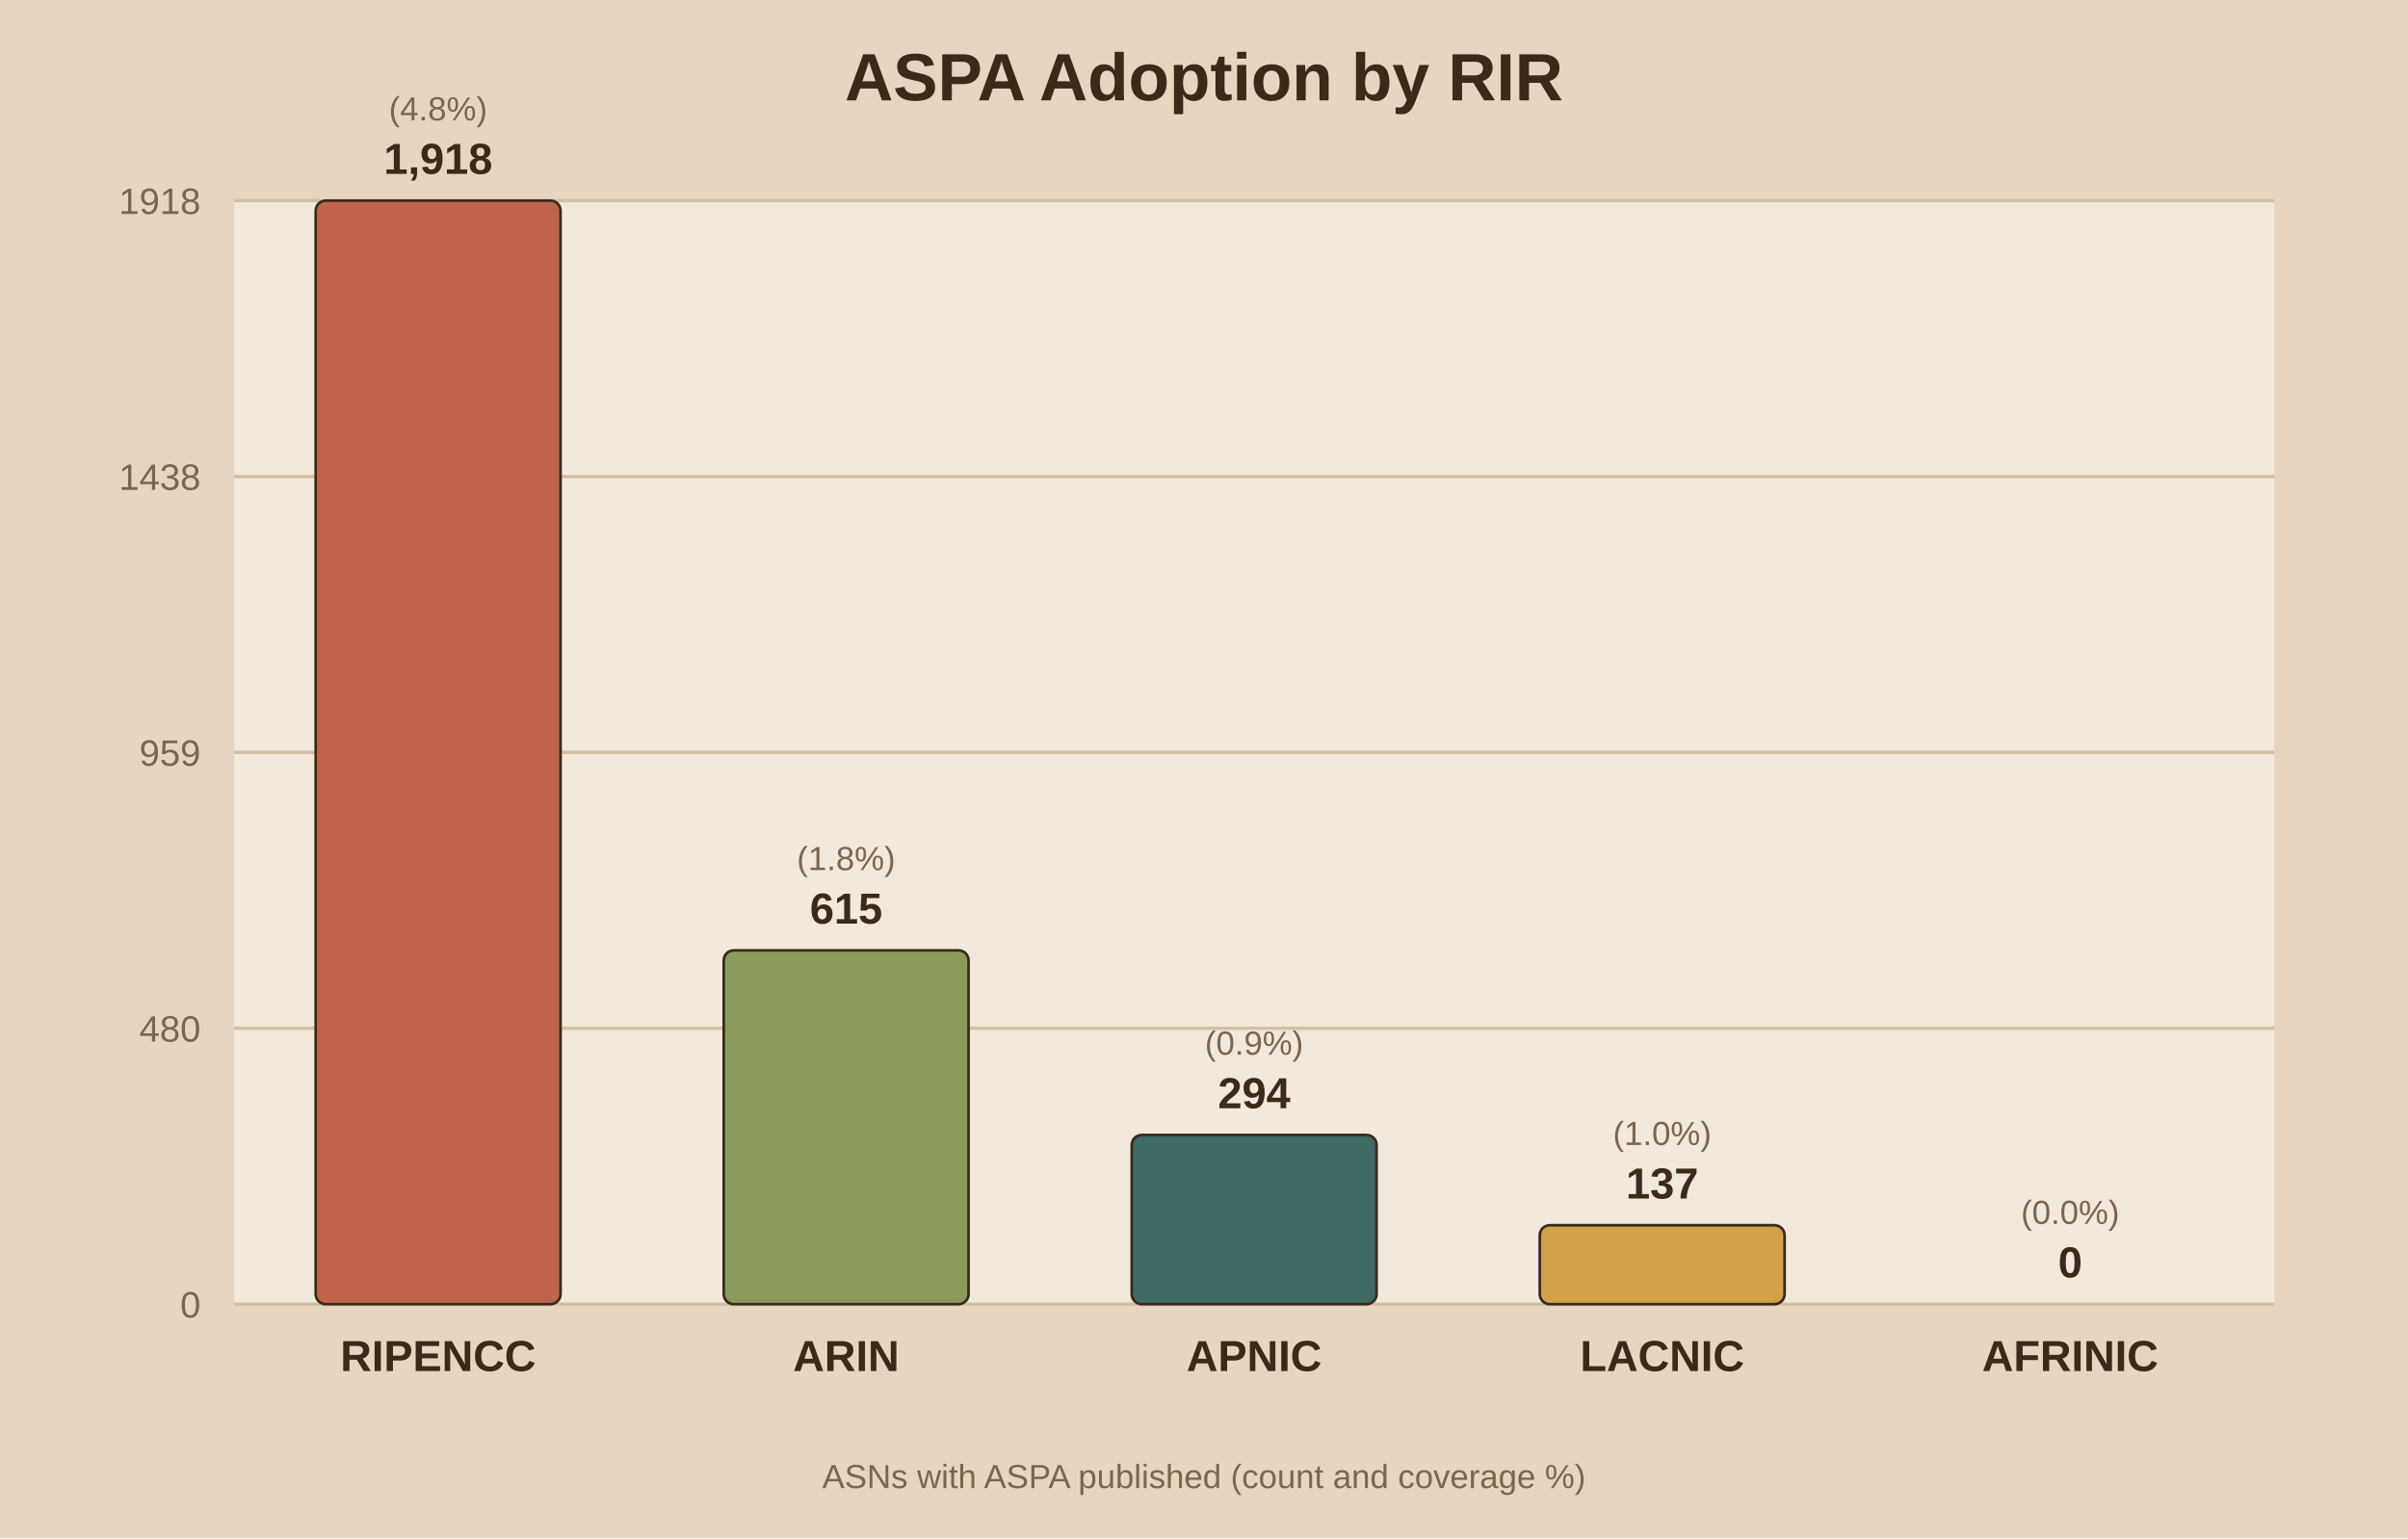
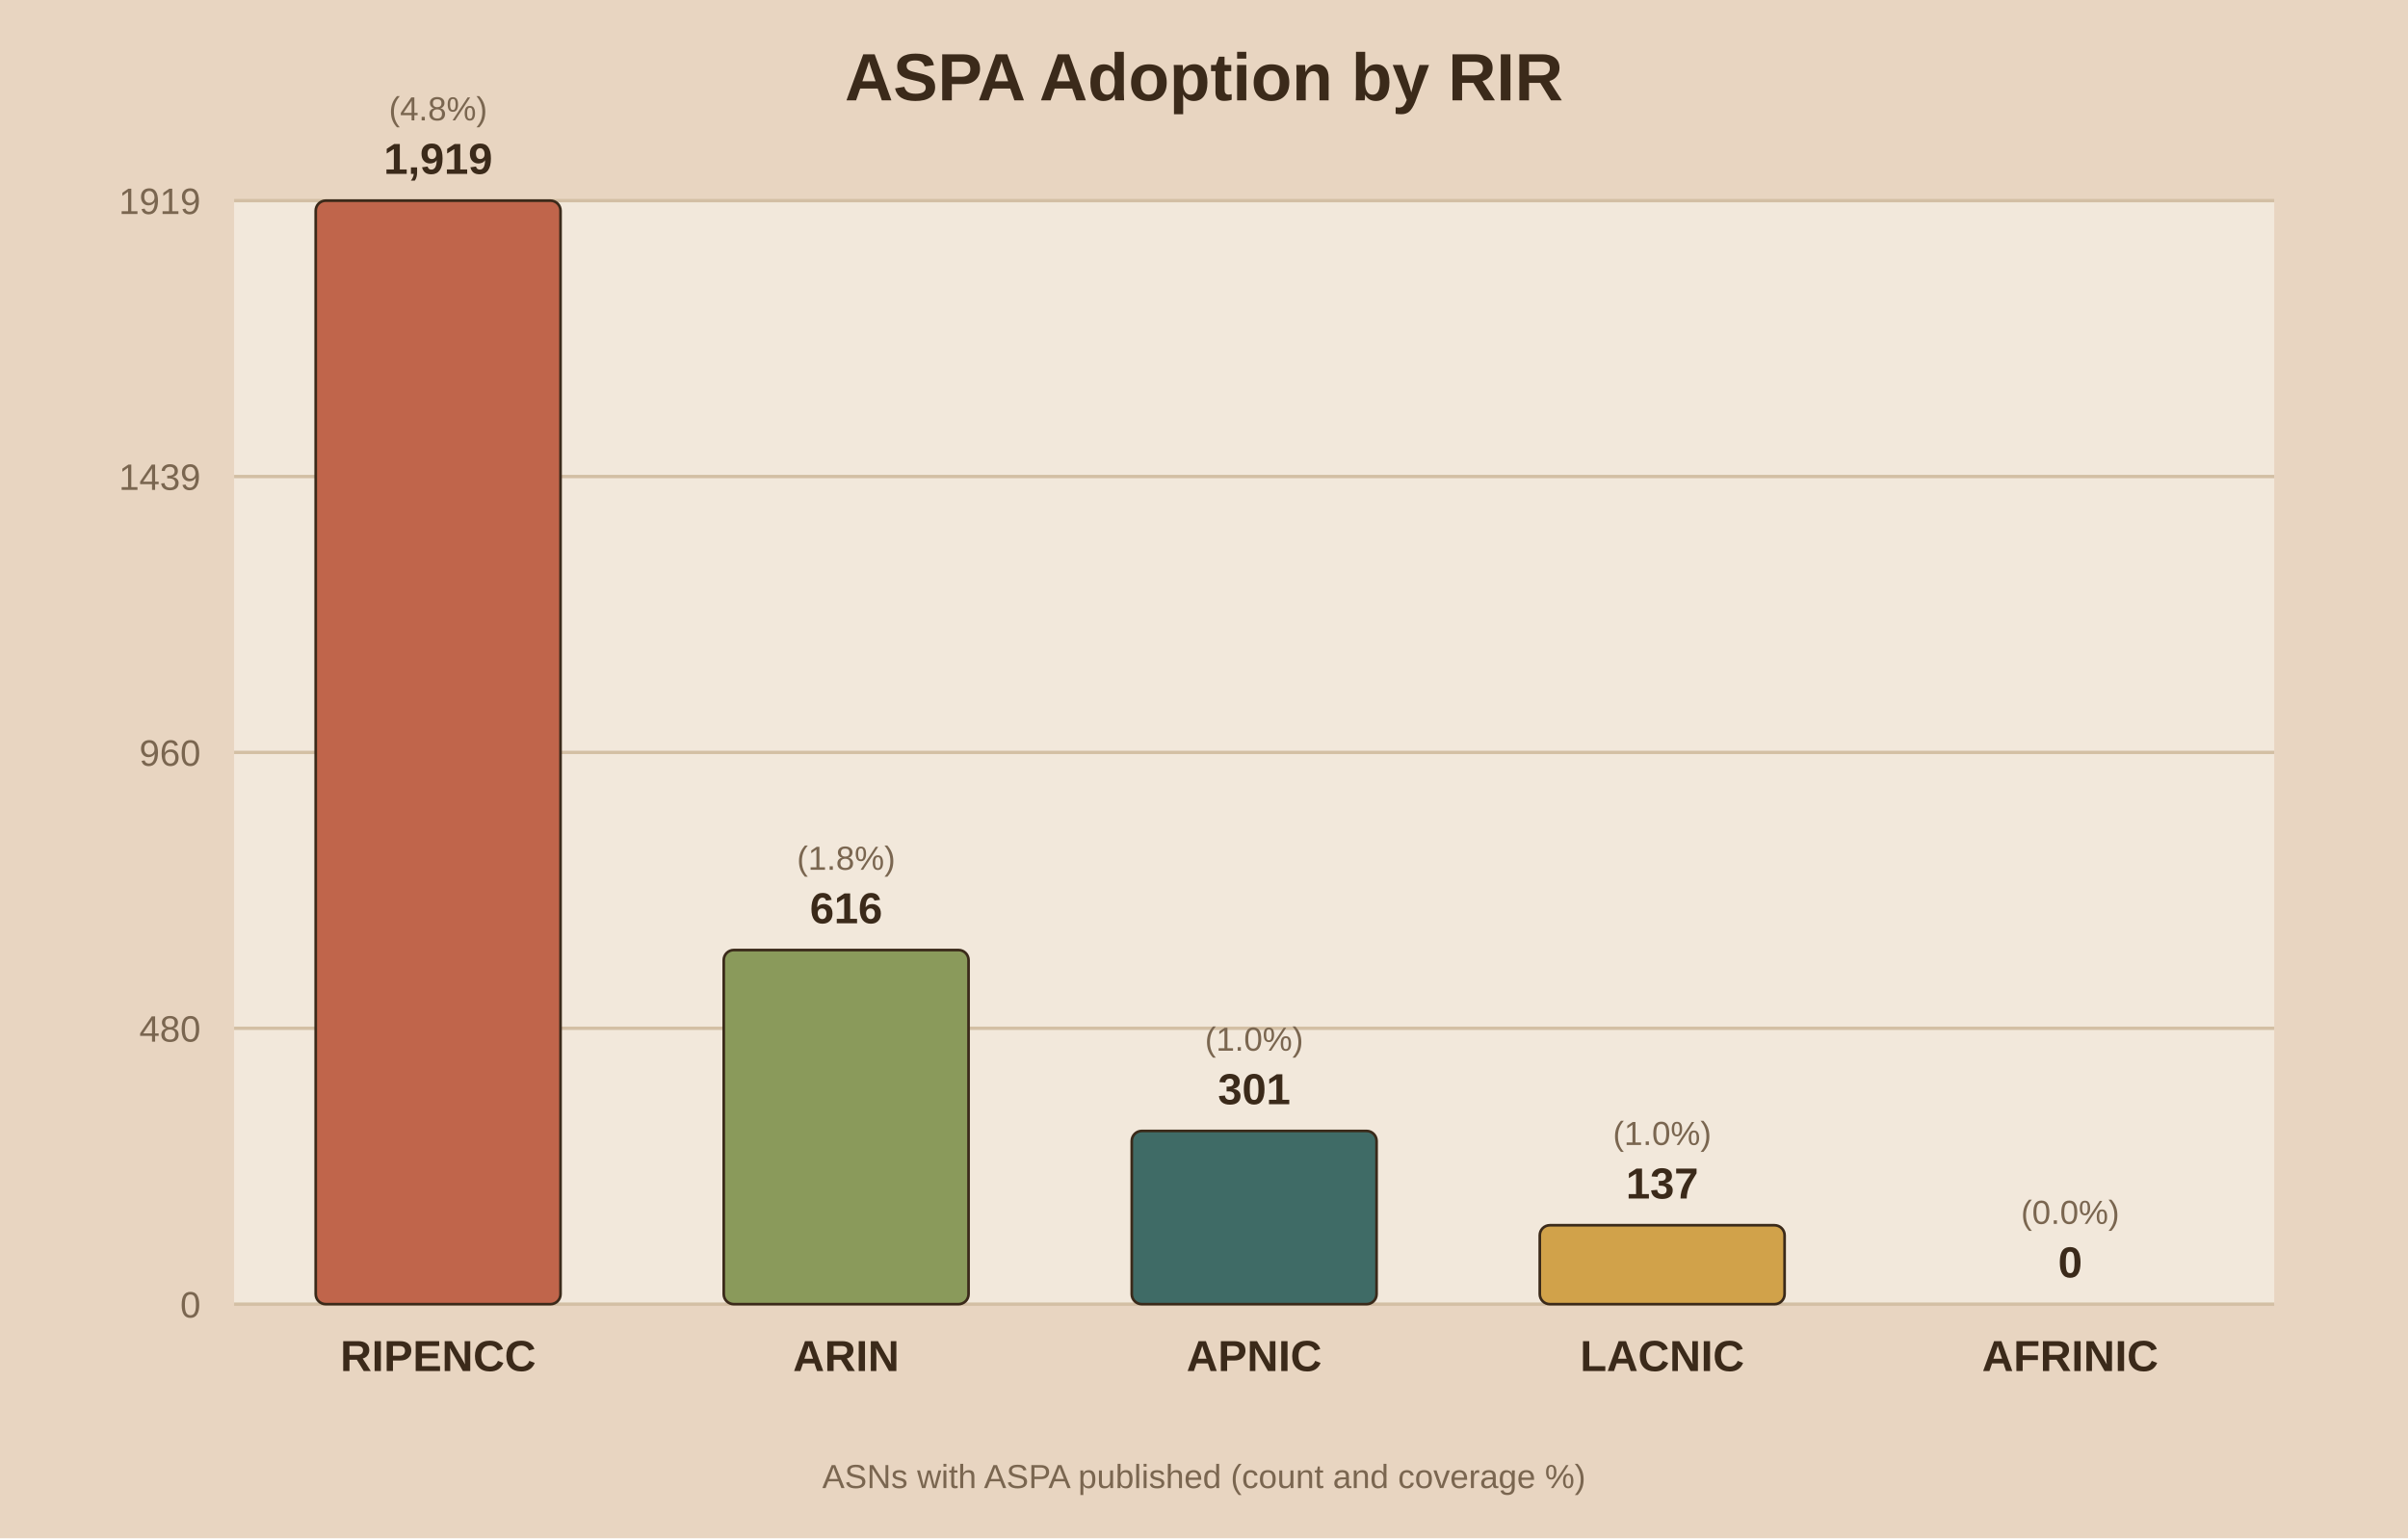
<svg xmlns="http://www.w3.org/2000/svg" viewBox="0 0 720 460">
  <rect width="720" height="460" fill="#e8d5c1" />
  <rect x="70" y="60" width="610" height="330" fill="#f2e8db" />
  <text x="360.0" y="30" text-anchor="middle" font-family="Arial" font-size="20" font-weight="bold" fill="#3b2a1a">ASPA Adoption by RIR</text>
  <line x1="70" y1="390.0" x2="680" y2="390.0" stroke="#d3bfa4" stroke-width="1" />
  <text x="60" y="394.0" text-anchor="end" font-family="Arial" font-size="11" fill="#7a6650">0</text>
  <line x1="70" y1="307.5" x2="680" y2="307.5" stroke="#d3bfa4" stroke-width="1" />
  <text x="60" y="311.5" text-anchor="end" font-family="Arial" font-size="11" fill="#7a6650">480</text>
  <line x1="70" y1="225.0" x2="680" y2="225.0" stroke="#d3bfa4" stroke-width="1" />
-   <text x="60" y="229.0" text-anchor="end" font-family="Arial" font-size="11" fill="#7a6650">959</text>
+   <text x="60" y="229.0" text-anchor="end" font-family="Arial" font-size="11" fill="#7a6650">960</text>
  <line x1="70" y1="142.5" x2="680" y2="142.5" stroke="#d3bfa4" stroke-width="1" />
-   <text x="60" y="146.5" text-anchor="end" font-family="Arial" font-size="11" fill="#7a6650">1438</text>
+   <text x="60" y="146.5" text-anchor="end" font-family="Arial" font-size="11" fill="#7a6650">1439</text>
  <line x1="70" y1="60.0" x2="680" y2="60.0" stroke="#d3bfa4" stroke-width="1" />
-   <text x="60" y="64.0" text-anchor="end" font-family="Arial" font-size="11" fill="#7a6650">1918</text>
+   <text x="60" y="64.0" text-anchor="end" font-family="Arial" font-size="11" fill="#7a6650">1919</text>
  <rect x="94.4" y="60.0" width="73.2" height="330.0" fill="#c0654b" stroke="#3b2a1a" stroke-width="0.8" rx="3" />
-   <text x="131.0" y="52.0" text-anchor="middle" font-family="Arial" font-size="13" font-weight="bold" fill="#3b2a1a">1,918</text>
+   <text x="131.0" y="52.0" text-anchor="middle" font-family="Arial" font-size="13" font-weight="bold" fill="#3b2a1a">1,919</text>
  <text x="131.0" y="36.0" text-anchor="middle" font-family="Arial" font-size="10" fill="#7a6650">(4.8%)</text>
  <text x="131.0" y="410.0" text-anchor="middle" font-family="Arial" font-size="13" font-weight="bold" fill="#3b2a1a">RIPENCC</text>
-   <rect x="216.4" y="284.2" width="73.2" height="105.8" fill="#8a9a5b" stroke="#3b2a1a" stroke-width="0.8" rx="3" />
-   <text x="253.0" y="276.2" text-anchor="middle" font-family="Arial" font-size="13" font-weight="bold" fill="#3b2a1a">615</text>
-   <text x="253.0" y="260.2" text-anchor="middle" font-family="Arial" font-size="10" fill="#7a6650">(1.8%)</text>
+   <rect x="216.4" y="284.1" width="73.2" height="105.9" fill="#8a9a5b" stroke="#3b2a1a" stroke-width="0.8" rx="3" />
+   <text x="253.0" y="276.1" text-anchor="middle" font-family="Arial" font-size="13" font-weight="bold" fill="#3b2a1a">616</text>
+   <text x="253.0" y="260.1" text-anchor="middle" font-family="Arial" font-size="10" fill="#7a6650">(1.8%)</text>
  <text x="253.0" y="410.0" text-anchor="middle" font-family="Arial" font-size="13" font-weight="bold" fill="#3b2a1a">ARIN</text>
-   <rect x="338.4" y="339.4" width="73.2" height="50.6" fill="#3f6b66" stroke="#3b2a1a" stroke-width="0.8" rx="3" />
-   <text x="375.0" y="331.4" text-anchor="middle" font-family="Arial" font-size="13" font-weight="bold" fill="#3b2a1a">294</text>
-   <text x="375.0" y="315.4" text-anchor="middle" font-family="Arial" font-size="10" fill="#7a6650">(0.9%)</text>
+   <rect x="338.4" y="338.2" width="73.2" height="51.8" fill="#3f6b66" stroke="#3b2a1a" stroke-width="0.8" rx="3" />
+   <text x="375.0" y="330.2" text-anchor="middle" font-family="Arial" font-size="13" font-weight="bold" fill="#3b2a1a">301</text>
+   <text x="375.0" y="314.2" text-anchor="middle" font-family="Arial" font-size="10" fill="#7a6650">(1.0%)</text>
  <text x="375.0" y="410.0" text-anchor="middle" font-family="Arial" font-size="13" font-weight="bold" fill="#3b2a1a">APNIC</text>
  <rect x="460.4" y="366.4" width="73.2" height="23.6" fill="#d1a24a" stroke="#3b2a1a" stroke-width="0.8" rx="3" />
  <text x="497.0" y="358.4" text-anchor="middle" font-family="Arial" font-size="13" font-weight="bold" fill="#3b2a1a">137</text>
  <text x="497.0" y="342.4" text-anchor="middle" font-family="Arial" font-size="10" fill="#7a6650">(1.0%)</text>
  <text x="497.0" y="410.0" text-anchor="middle" font-family="Arial" font-size="13" font-weight="bold" fill="#3b2a1a">LACNIC</text>
  <rect x="582.4" y="390.0" width="73.2" height="0.0" fill="#7d5a6a" stroke="#3b2a1a" stroke-width="0.8" rx="3" />
  <text x="619.0" y="382.0" text-anchor="middle" font-family="Arial" font-size="13" font-weight="bold" fill="#3b2a1a">0</text>
  <text x="619.0" y="366.0" text-anchor="middle" font-family="Arial" font-size="10" fill="#7a6650">(0.0%)</text>
  <text x="619.0" y="410.0" text-anchor="middle" font-family="Arial" font-size="13" font-weight="bold" fill="#3b2a1a">AFRINIC</text>
  <text x="360.0" y="445" text-anchor="middle" font-family="Arial" font-size="10" fill="#7a6650">ASNs with ASPA published (count and coverage %)</text>
</svg>
